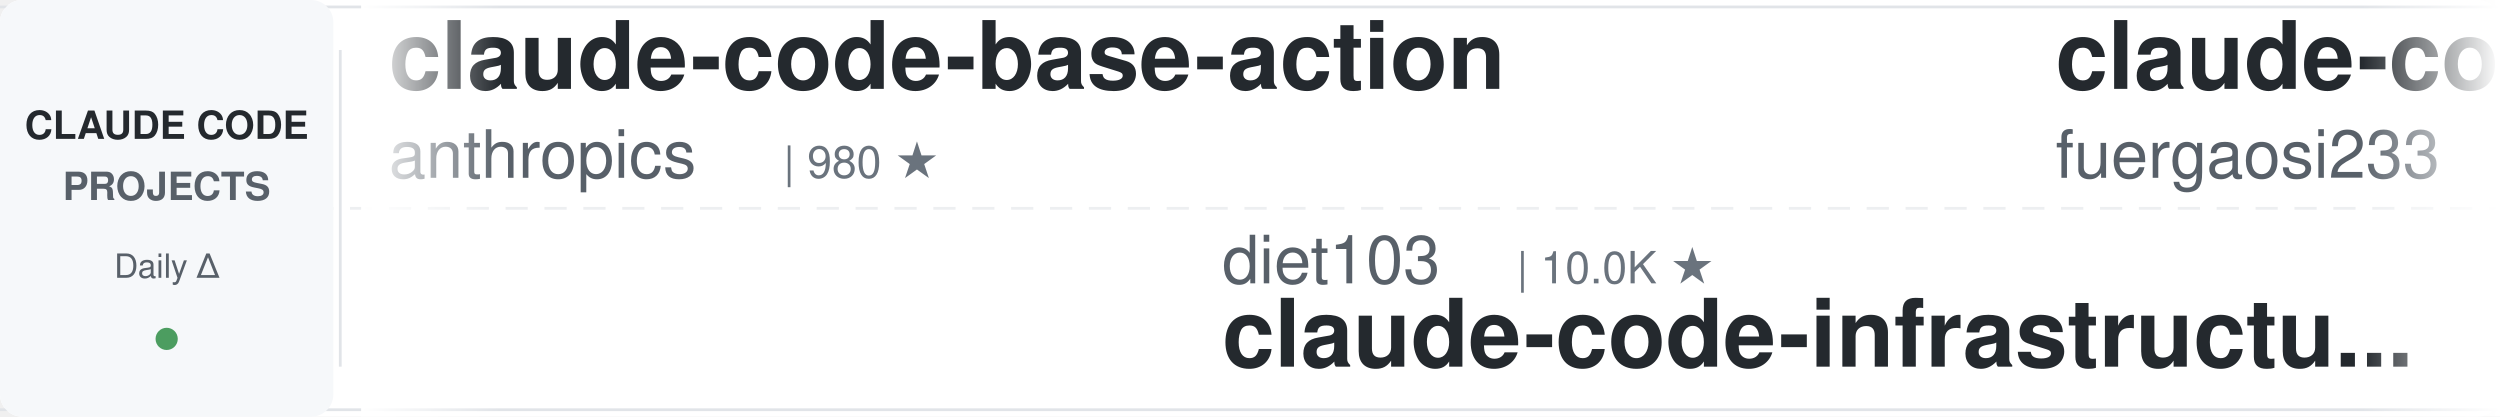
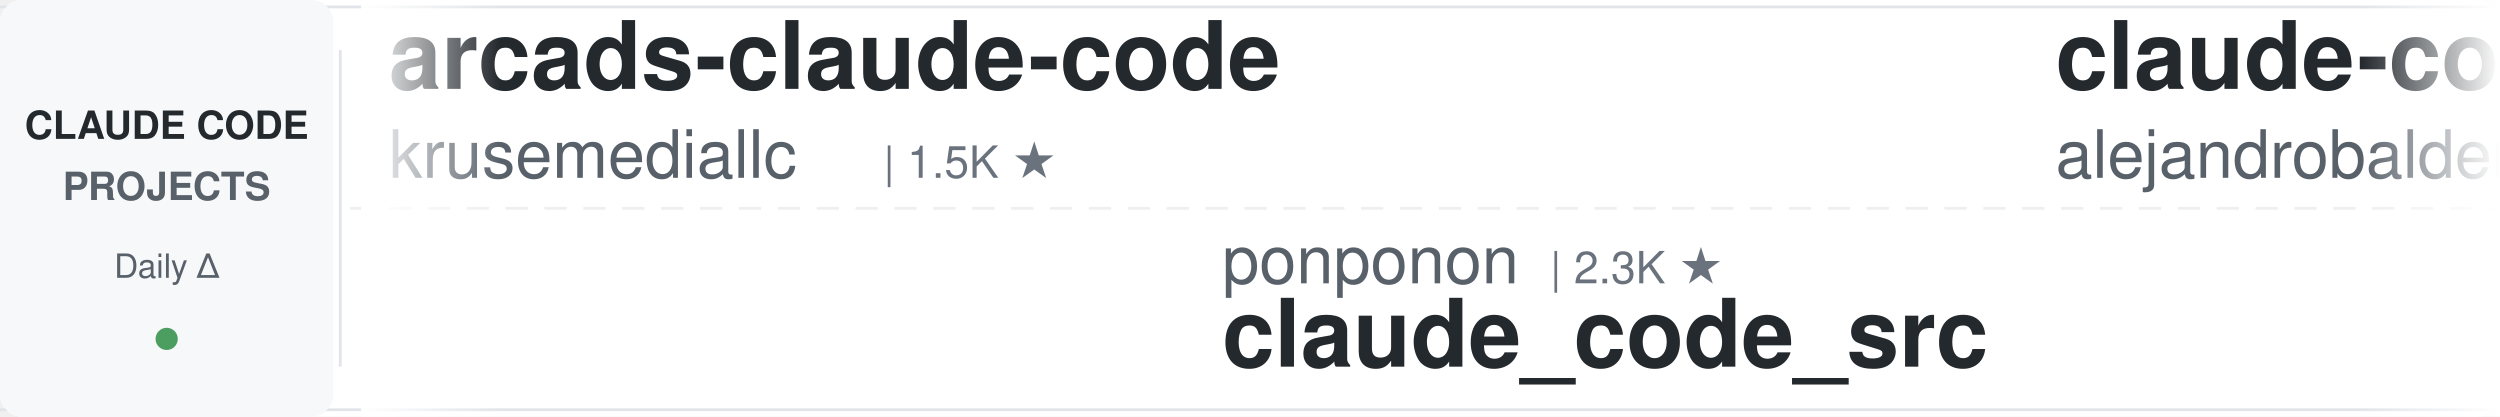
<svg xmlns="http://www.w3.org/2000/svg" width="900" height="150">
  <defs>
    <linearGradient id="leftFade" x1="0%" y1="0%" x2="100%" y2="0%">
      <stop offset="0%" style="stop-color:#ffffff;stop-opacity:1" />
      <stop offset="100%" style="stop-color:#ffffff;stop-opacity:0" />
    </linearGradient>
    <linearGradient id="rightFade" x1="0%" y1="0%" x2="100%" y2="0%">
      <stop offset="0%" style="stop-color:#ffffff;stop-opacity:0" />
      <stop offset="100%" style="stop-color:#ffffff;stop-opacity:1" />
    </linearGradient>
  </defs>
  <rect width="900" height="150" fill="#ffffff" rx="8" />
  <rect x="0" y="2" width="900" height="1" fill="#e1e4e8" />
  <rect x="0" y="147" width="900" height="1" fill="#e1e4e8" />
  <line x1="0" y1="75" x2="900" y2="75" stroke="#e1e4e8" stroke-width="1" stroke-dasharray="8 6" opacity="0.6" />
  <rect x="0" y="0" width="120" height="150" fill="#f6f8fa" rx="8" />
  <text x="60" y="50" font-family="-apple-system, BlinkMacSystemFont, 'Segoe UI', Helvetica, Arial, sans-serif" font-size="14" font-weight="600" fill="#24292e" text-anchor="middle">CLAUDE CODE</text>
  <text x="60" y="72" font-family="-apple-system, BlinkMacSystemFont, 'Segoe UI', Helvetica, Arial, sans-serif" font-size="14" font-weight="600" fill="#586069" text-anchor="middle">PROJECTS</text>
  <text x="60" y="100" font-family="-apple-system, BlinkMacSystemFont, 'Segoe UI', Helvetica, Arial, sans-serif" font-size="12" font-weight="500" fill="#586069" text-anchor="middle">Daily Δ</text>
  <circle cx="60" cy="122" r="4" fill="#22863a" opacity="0.8" />
  <rect x="122" y="18" width="1" height="114" fill="#e1e4e8" />
  <clipPath id="tickerClip">
    <rect x="130" y="0" width="770" height="150" />
  </clipPath>
  <g clip-path="url(#tickerClip)">
    <g id="tickerItems">
      <animateTransform attributeName="transform" attributeType="XML" type="translate" from="0 0" to="-3000 0" dur="54s" repeatCount="indefinite" />
      <g transform="translate(0, 0)">
-         <text x="140" y="32" font-family="-apple-system, BlinkMacSystemFont, 'Segoe UI', Helvetica, Arial, sans-serif" font-size="34" font-weight="600" fill="#24292e">claude-code-base-action</text>
-         <text x="140" y="64" font-family="-apple-system, BlinkMacSystemFont, 'Segoe UI', Helvetica, Arial, sans-serif" font-size="24" font-weight="400" fill="#586069">anthropics</text>
-         <text x="282" y="64" font-family="-apple-system, BlinkMacSystemFont, 'Segoe UI', Helvetica, Arial, sans-serif" font-size="16" font-weight="500" fill="#6a737d">| 980 ★</text>
+         <text x="140" y="32" font-family="-apple-system, BlinkMacSystemFont, 'Segoe UI', Helvetica, Arial, sans-serif" font-size="34" font-weight="600" fill="#24292e">arcads-claude-code</text>
+         <text x="140" y="64" font-family="-apple-system, BlinkMacSystemFont, 'Segoe UI', Helvetica, Arial, sans-serif" font-size="24" font-weight="400" fill="#586069">krusemediallc</text>
+         <text x="318" y="64" font-family="-apple-system, BlinkMacSystemFont, 'Segoe UI', Helvetica, Arial, sans-serif" font-size="16" font-weight="500" fill="#6a737d">| 1.5K ★</text>
      </g>
      <g transform="translate(300, 0)">
-         <text x="140" y="102" font-family="-apple-system, BlinkMacSystemFont, 'Segoe UI', Helvetica, Arial, sans-serif" font-size="24" font-weight="400" fill="#586069">diet103</text>
-         <text x="246" y="102" font-family="-apple-system, BlinkMacSystemFont, 'Segoe UI', Helvetica, Arial, sans-serif" font-size="16" font-weight="500" fill="#6a737d">| 10.0K ★</text>
-         <text x="140" y="132" font-family="-apple-system, BlinkMacSystemFont, 'Segoe UI', Helvetica, Arial, sans-serif" font-size="34" font-weight="600" fill="#24292e">claude-code-infrastructu...</text>
+         <text x="140" y="102" font-family="-apple-system, BlinkMacSystemFont, 'Segoe UI', Helvetica, Arial, sans-serif" font-size="24" font-weight="400" fill="#586069">ponponon</text>
+         <text x="258" y="102" font-family="-apple-system, BlinkMacSystemFont, 'Segoe UI', Helvetica, Arial, sans-serif" font-size="16" font-weight="500" fill="#6a737d">| 2.3K ★</text>
+         <text x="140" y="132" font-family="-apple-system, BlinkMacSystemFont, 'Segoe UI', Helvetica, Arial, sans-serif" font-size="34" font-weight="600" fill="#24292e">claude_code_src</text>
      </g>
      <g transform="translate(600, 0)">
-         <text x="140" y="32" font-family="-apple-system, BlinkMacSystemFont, 'Segoe UI', Helvetica, Arial, sans-serif" font-size="34" font-weight="600" fill="#24292e">claude-code-proxy</text>
-         <text x="140" y="64" font-family="-apple-system, BlinkMacSystemFont, 'Segoe UI', Helvetica, Arial, sans-serif" font-size="24" font-weight="400" fill="#586069">fuergaosi233</text>
-         <text x="306" y="64" font-family="-apple-system, BlinkMacSystemFont, 'Segoe UI', Helvetica, Arial, sans-serif" font-size="16" font-weight="500" fill="#6a737d">| 2.8K ★</text>
+         <text x="140" y="32" font-family="-apple-system, BlinkMacSystemFont, 'Segoe UI', Helvetica, Arial, sans-serif" font-size="34" font-weight="600" fill="#24292e">claude-code-from-source</text>
+         <text x="140" y="64" font-family="-apple-system, BlinkMacSystemFont, 'Segoe UI', Helvetica, Arial, sans-serif" font-size="24" font-weight="400" fill="#586069">alejandrobalderas</text>
+         <text x="366" y="64" font-family="-apple-system, BlinkMacSystemFont, 'Segoe UI', Helvetica, Arial, sans-serif" font-size="16" font-weight="500" fill="#6a737d">| 2.8K ★</text>
      </g>
      <g transform="translate(900, 0)">
-         <text x="140" y="102" font-family="-apple-system, BlinkMacSystemFont, 'Segoe UI', Helvetica, Arial, sans-serif" font-size="24" font-weight="400" fill="#586069">anthropics</text>
-         <text x="282" y="102" font-family="-apple-system, BlinkMacSystemFont, 'Segoe UI', Helvetica, Arial, sans-serif" font-size="16" font-weight="500" fill="#6a737d">| 6.2K ★</text>
-         <text x="140" y="132" font-family="-apple-system, BlinkMacSystemFont, 'Segoe UI', Helvetica, Arial, sans-serif" font-size="34" font-weight="600" fill="#24292e">claude-code-security-rev...</text>
+         <text x="140" y="102" font-family="-apple-system, BlinkMacSystemFont, 'Segoe UI', Helvetica, Arial, sans-serif" font-size="24" font-weight="400" fill="#586069">digitalsamba</text>
+         <text x="306" y="102" font-family="-apple-system, BlinkMacSystemFont, 'Segoe UI', Helvetica, Arial, sans-serif" font-size="16" font-weight="500" fill="#6a737d">| 2.1K ★</text>
+         <text x="140" y="132" font-family="-apple-system, BlinkMacSystemFont, 'Segoe UI', Helvetica, Arial, sans-serif" font-size="34" font-weight="600" fill="#24292e">claude-code-video-toolki...</text>
      </g>
      <g transform="translate(1200, 0)">
-         <text x="140" y="32" font-family="-apple-system, BlinkMacSystemFont, 'Segoe UI', Helvetica, Arial, sans-serif" font-size="34" font-weight="600" fill="#24292e">sc-claude-code-files</text>
-         <text x="140" y="64" font-family="-apple-system, BlinkMacSystemFont, 'Segoe UI', Helvetica, Arial, sans-serif" font-size="24" font-weight="400" fill="#586069">https-deeplearning-ai</text>
-         <text x="414" y="64" font-family="-apple-system, BlinkMacSystemFont, 'Segoe UI', Helvetica, Arial, sans-serif" font-size="16" font-weight="500" fill="#6a737d">| 548 ★</text>
+         <text x="140" y="32" font-family="-apple-system, BlinkMacSystemFont, 'Segoe UI', Helvetica, Arial, sans-serif" font-size="34" font-weight="600" fill="#24292e">claude-code-source</text>
+         <text x="140" y="64" font-family="-apple-system, BlinkMacSystemFont, 'Segoe UI', Helvetica, Arial, sans-serif" font-size="24" font-weight="400" fill="#586069">hangsman</text>
+         <text x="258" y="64" font-family="-apple-system, BlinkMacSystemFont, 'Segoe UI', Helvetica, Arial, sans-serif" font-size="16" font-weight="500" fill="#6a737d">| 794 ★</text>
      </g>
      <g transform="translate(1500, 0)">
-         <text x="140" y="102" font-family="-apple-system, BlinkMacSystemFont, 'Segoe UI', Helvetica, Arial, sans-serif" font-size="24" font-weight="400" fill="#586069">krusemediallc</text>
-         <text x="318" y="102" font-family="-apple-system, BlinkMacSystemFont, 'Segoe UI', Helvetica, Arial, sans-serif" font-size="16" font-weight="500" fill="#6a737d">| 1.5K ★</text>
-         <text x="140" y="132" font-family="-apple-system, BlinkMacSystemFont, 'Segoe UI', Helvetica, Arial, sans-serif" font-size="34" font-weight="600" fill="#24292e">arcads-claude-code</text>
+         <text x="140" y="102" font-family="-apple-system, BlinkMacSystemFont, 'Segoe UI', Helvetica, Arial, sans-serif" font-size="24" font-weight="400" fill="#586069">fuergaosi233</text>
+         <text x="306" y="102" font-family="-apple-system, BlinkMacSystemFont, 'Segoe UI', Helvetica, Arial, sans-serif" font-size="16" font-weight="500" fill="#6a737d">| 2.8K ★</text>
+         <text x="140" y="132" font-family="-apple-system, BlinkMacSystemFont, 'Segoe UI', Helvetica, Arial, sans-serif" font-size="34" font-weight="600" fill="#24292e">claude-code-proxy</text>
      </g>
      <g transform="translate(1800, 0)">
-         <text x="140" y="32" font-family="-apple-system, BlinkMacSystemFont, 'Segoe UI', Helvetica, Arial, sans-serif" font-size="34" font-weight="600" fill="#24292e">everything-claude-code</text>
-         <text x="140" y="64" font-family="-apple-system, BlinkMacSystemFont, 'Segoe UI', Helvetica, Arial, sans-serif" font-size="24" font-weight="400" fill="#586069">WorldFlowAI</text>
-         <text x="294" y="64" font-family="-apple-system, BlinkMacSystemFont, 'Segoe UI', Helvetica, Arial, sans-serif" font-size="16" font-weight="500" fill="#6a737d">| 2.9K ★</text>
+         <text x="140" y="32" font-family="-apple-system, BlinkMacSystemFont, 'Segoe UI', Helvetica, Arial, sans-serif" font-size="34" font-weight="600" fill="#24292e">claude-code-reverse</text>
+         <text x="140" y="64" font-family="-apple-system, BlinkMacSystemFont, 'Segoe UI', Helvetica, Arial, sans-serif" font-size="24" font-weight="400" fill="#586069">Yuyz0112</text>
+         <text x="258" y="64" font-family="-apple-system, BlinkMacSystemFont, 'Segoe UI', Helvetica, Arial, sans-serif" font-size="16" font-weight="500" fill="#6a737d">| 2.4K ★</text>
      </g>
      <g transform="translate(2100, 0)">
-         <text x="140" y="102" font-family="-apple-system, BlinkMacSystemFont, 'Segoe UI', Helvetica, Arial, sans-serif" font-size="24" font-weight="400" fill="#586069">anthropics</text>
-         <text x="282" y="102" font-family="-apple-system, BlinkMacSystemFont, 'Segoe UI', Helvetica, Arial, sans-serif" font-size="16" font-weight="500" fill="#6a737d">| 176.1K ★</text>
-         <text x="140" y="132" font-family="-apple-system, BlinkMacSystemFont, 'Segoe UI', Helvetica, Arial, sans-serif" font-size="34" font-weight="600" fill="#24292e">skills</text>
+         <text x="140" y="102" font-family="-apple-system, BlinkMacSystemFont, 'Segoe UI', Helvetica, Arial, sans-serif" font-size="24" font-weight="400" fill="#586069">nicedreamzapp</text>
+         <text x="318" y="102" font-family="-apple-system, BlinkMacSystemFont, 'Segoe UI', Helvetica, Arial, sans-serif" font-size="16" font-weight="500" fill="#6a737d">| 3.3K ★</text>
+         <text x="140" y="132" font-family="-apple-system, BlinkMacSystemFont, 'Segoe UI', Helvetica, Arial, sans-serif" font-size="34" font-weight="600" fill="#24292e">claude-code-local</text>
      </g>
      <g transform="translate(2400, 0)">
-         <text x="140" y="32" font-family="-apple-system, BlinkMacSystemFont, 'Segoe UI', Helvetica, Arial, sans-serif" font-size="34" font-weight="600" fill="#24292e">free-claude-code</text>
-         <text x="140" y="64" font-family="-apple-system, BlinkMacSystemFont, 'Segoe UI', Helvetica, Arial, sans-serif" font-size="24" font-weight="400" fill="#586069">Alishahryar1</text>
-         <text x="306" y="64" font-family="-apple-system, BlinkMacSystemFont, 'Segoe UI', Helvetica, Arial, sans-serif" font-size="16" font-weight="500" fill="#6a737d">| 54.8K ★</text>
+         <text x="140" y="32" font-family="-apple-system, BlinkMacSystemFont, 'Segoe UI', Helvetica, Arial, sans-serif" font-size="34" font-weight="600" fill="#24292e">claude-code-from-scratch</text>
+         <text x="140" y="64" font-family="-apple-system, BlinkMacSystemFont, 'Segoe UI', Helvetica, Arial, sans-serif" font-size="24" font-weight="400" fill="#586069">Windy3f3f3f3f</text>
+         <text x="318" y="64" font-family="-apple-system, BlinkMacSystemFont, 'Segoe UI', Helvetica, Arial, sans-serif" font-size="16" font-weight="500" fill="#6a737d">| 2.7K ★</text>
      </g>
      <g transform="translate(2700, 0)">
-         <text x="140" y="102" font-family="-apple-system, BlinkMacSystemFont, 'Segoe UI', Helvetica, Arial, sans-serif" font-size="24" font-weight="400" fill="#586069">frankbria</text>
-         <text x="270" y="102" font-family="-apple-system, BlinkMacSystemFont, 'Segoe UI', Helvetica, Arial, sans-serif" font-size="16" font-weight="500" fill="#6a737d">| 9.6K ★</text>
-         <text x="140" y="132" font-family="-apple-system, BlinkMacSystemFont, 'Segoe UI', Helvetica, Arial, sans-serif" font-size="34" font-weight="600" fill="#24292e">ralph-claude-code</text>
+         <text x="140" y="102" font-family="-apple-system, BlinkMacSystemFont, 'Segoe UI', Helvetica, Arial, sans-serif" font-size="24" font-weight="400" fill="#586069">huangjia2019</text>
+         <text x="306" y="102" font-family="-apple-system, BlinkMacSystemFont, 'Segoe UI', Helvetica, Arial, sans-serif" font-size="16" font-weight="500" fill="#6a737d">| 1.1K ★</text>
+         <text x="140" y="132" font-family="-apple-system, BlinkMacSystemFont, 'Segoe UI', Helvetica, Arial, sans-serif" font-size="34" font-weight="600" fill="#24292e">claude-code-engineering</text>
      </g>
      <g transform="translate(3000, 0)">
-         <text x="140" y="32" font-family="-apple-system, BlinkMacSystemFont, 'Segoe UI', Helvetica, Arial, sans-serif" font-size="34" font-weight="600" fill="#24292e">claude-code-base-action</text>
-         <text x="140" y="64" font-family="-apple-system, BlinkMacSystemFont, 'Segoe UI', Helvetica, Arial, sans-serif" font-size="24" font-weight="400" fill="#586069">anthropics</text>
-         <text x="282" y="64" font-family="-apple-system, BlinkMacSystemFont, 'Segoe UI', Helvetica, Arial, sans-serif" font-size="16" font-weight="500" fill="#6a737d">| 980 ★</text>
+         <text x="140" y="32" font-family="-apple-system, BlinkMacSystemFont, 'Segoe UI', Helvetica, Arial, sans-serif" font-size="34" font-weight="600" fill="#24292e">arcads-claude-code</text>
+         <text x="140" y="64" font-family="-apple-system, BlinkMacSystemFont, 'Segoe UI', Helvetica, Arial, sans-serif" font-size="24" font-weight="400" fill="#586069">krusemediallc</text>
+         <text x="318" y="64" font-family="-apple-system, BlinkMacSystemFont, 'Segoe UI', Helvetica, Arial, sans-serif" font-size="16" font-weight="500" fill="#6a737d">| 1.5K ★</text>
      </g>
      <g transform="translate(3300, 0)">
-         <text x="140" y="102" font-family="-apple-system, BlinkMacSystemFont, 'Segoe UI', Helvetica, Arial, sans-serif" font-size="24" font-weight="400" fill="#586069">diet103</text>
-         <text x="246" y="102" font-family="-apple-system, BlinkMacSystemFont, 'Segoe UI', Helvetica, Arial, sans-serif" font-size="16" font-weight="500" fill="#6a737d">| 10.0K ★</text>
-         <text x="140" y="132" font-family="-apple-system, BlinkMacSystemFont, 'Segoe UI', Helvetica, Arial, sans-serif" font-size="34" font-weight="600" fill="#24292e">claude-code-infrastructu...</text>
+         <text x="140" y="102" font-family="-apple-system, BlinkMacSystemFont, 'Segoe UI', Helvetica, Arial, sans-serif" font-size="24" font-weight="400" fill="#586069">ponponon</text>
+         <text x="258" y="102" font-family="-apple-system, BlinkMacSystemFont, 'Segoe UI', Helvetica, Arial, sans-serif" font-size="16" font-weight="500" fill="#6a737d">| 2.3K ★</text>
+         <text x="140" y="132" font-family="-apple-system, BlinkMacSystemFont, 'Segoe UI', Helvetica, Arial, sans-serif" font-size="34" font-weight="600" fill="#24292e">claude_code_src</text>
      </g>
      <g transform="translate(3600, 0)">
-         <text x="140" y="32" font-family="-apple-system, BlinkMacSystemFont, 'Segoe UI', Helvetica, Arial, sans-serif" font-size="34" font-weight="600" fill="#24292e">claude-code-proxy</text>
-         <text x="140" y="64" font-family="-apple-system, BlinkMacSystemFont, 'Segoe UI', Helvetica, Arial, sans-serif" font-size="24" font-weight="400" fill="#586069">fuergaosi233</text>
-         <text x="306" y="64" font-family="-apple-system, BlinkMacSystemFont, 'Segoe UI', Helvetica, Arial, sans-serif" font-size="16" font-weight="500" fill="#6a737d">| 2.8K ★</text>
+         <text x="140" y="32" font-family="-apple-system, BlinkMacSystemFont, 'Segoe UI', Helvetica, Arial, sans-serif" font-size="34" font-weight="600" fill="#24292e">claude-code-from-source</text>
+         <text x="140" y="64" font-family="-apple-system, BlinkMacSystemFont, 'Segoe UI', Helvetica, Arial, sans-serif" font-size="24" font-weight="400" fill="#586069">alejandrobalderas</text>
+         <text x="366" y="64" font-family="-apple-system, BlinkMacSystemFont, 'Segoe UI', Helvetica, Arial, sans-serif" font-size="16" font-weight="500" fill="#6a737d">| 2.8K ★</text>
      </g>
      <g transform="translate(3900, 0)">
-         <text x="140" y="102" font-family="-apple-system, BlinkMacSystemFont, 'Segoe UI', Helvetica, Arial, sans-serif" font-size="24" font-weight="400" fill="#586069">anthropics</text>
-         <text x="282" y="102" font-family="-apple-system, BlinkMacSystemFont, 'Segoe UI', Helvetica, Arial, sans-serif" font-size="16" font-weight="500" fill="#6a737d">| 6.2K ★</text>
-         <text x="140" y="132" font-family="-apple-system, BlinkMacSystemFont, 'Segoe UI', Helvetica, Arial, sans-serif" font-size="34" font-weight="600" fill="#24292e">claude-code-security-rev...</text>
+         <text x="140" y="102" font-family="-apple-system, BlinkMacSystemFont, 'Segoe UI', Helvetica, Arial, sans-serif" font-size="24" font-weight="400" fill="#586069">digitalsamba</text>
+         <text x="306" y="102" font-family="-apple-system, BlinkMacSystemFont, 'Segoe UI', Helvetica, Arial, sans-serif" font-size="16" font-weight="500" fill="#6a737d">| 2.1K ★</text>
+         <text x="140" y="132" font-family="-apple-system, BlinkMacSystemFont, 'Segoe UI', Helvetica, Arial, sans-serif" font-size="34" font-weight="600" fill="#24292e">claude-code-video-toolki...</text>
      </g>
    </g>
  </g>
  <rect x="130" y="0" width="50" height="150" fill="url(#leftFade)" />
  <rect x="850" y="0" width="50" height="150" fill="url(#rightFade)" />
</svg>
